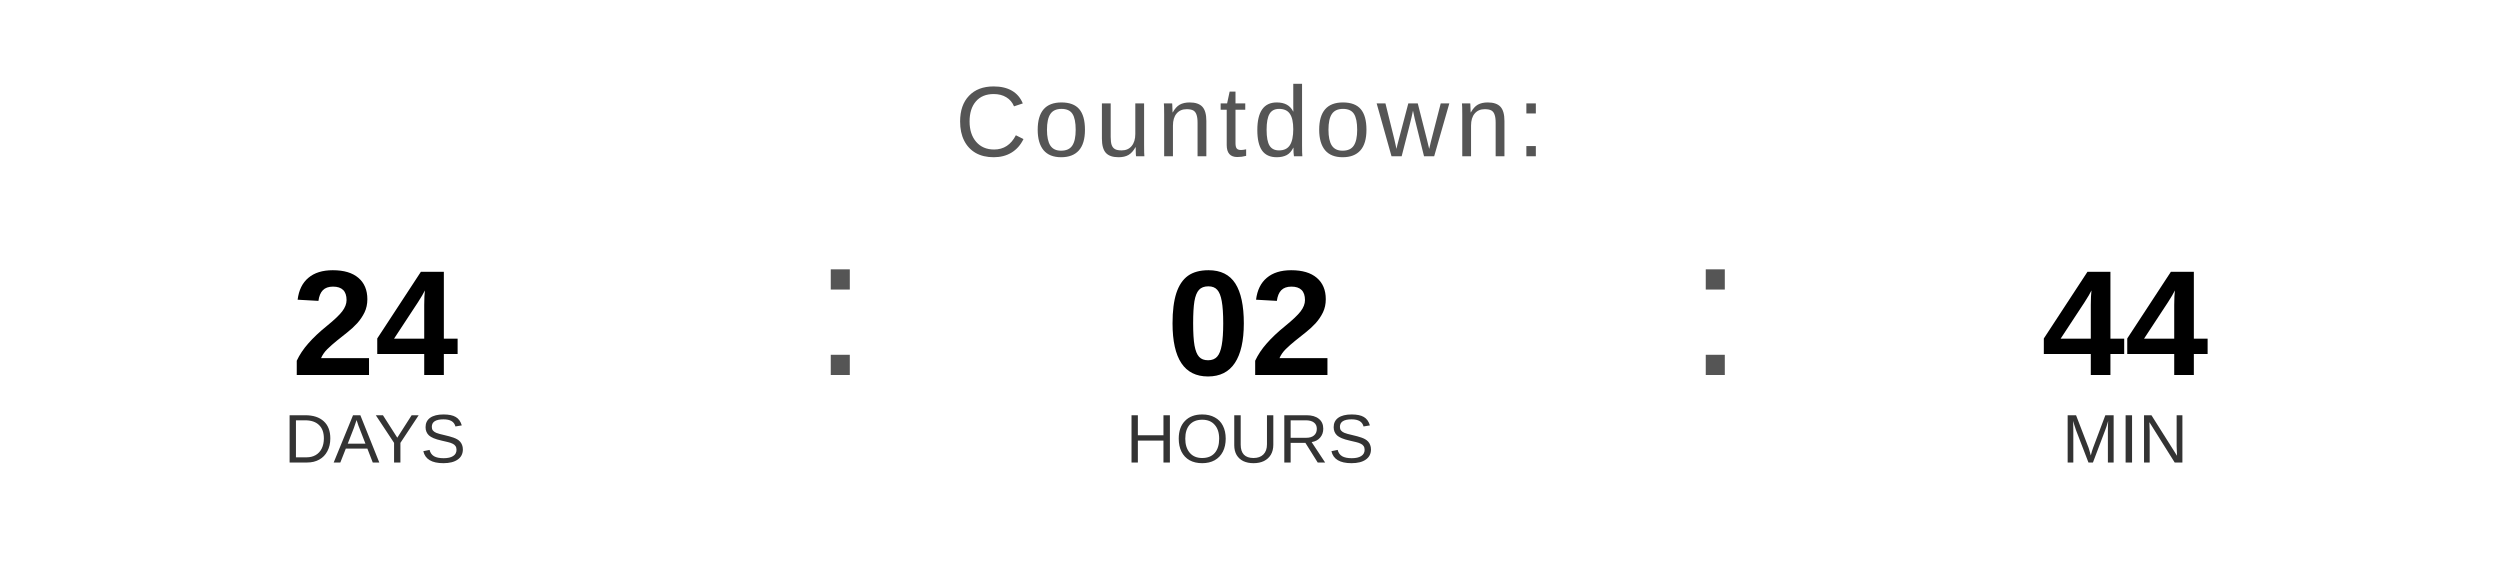
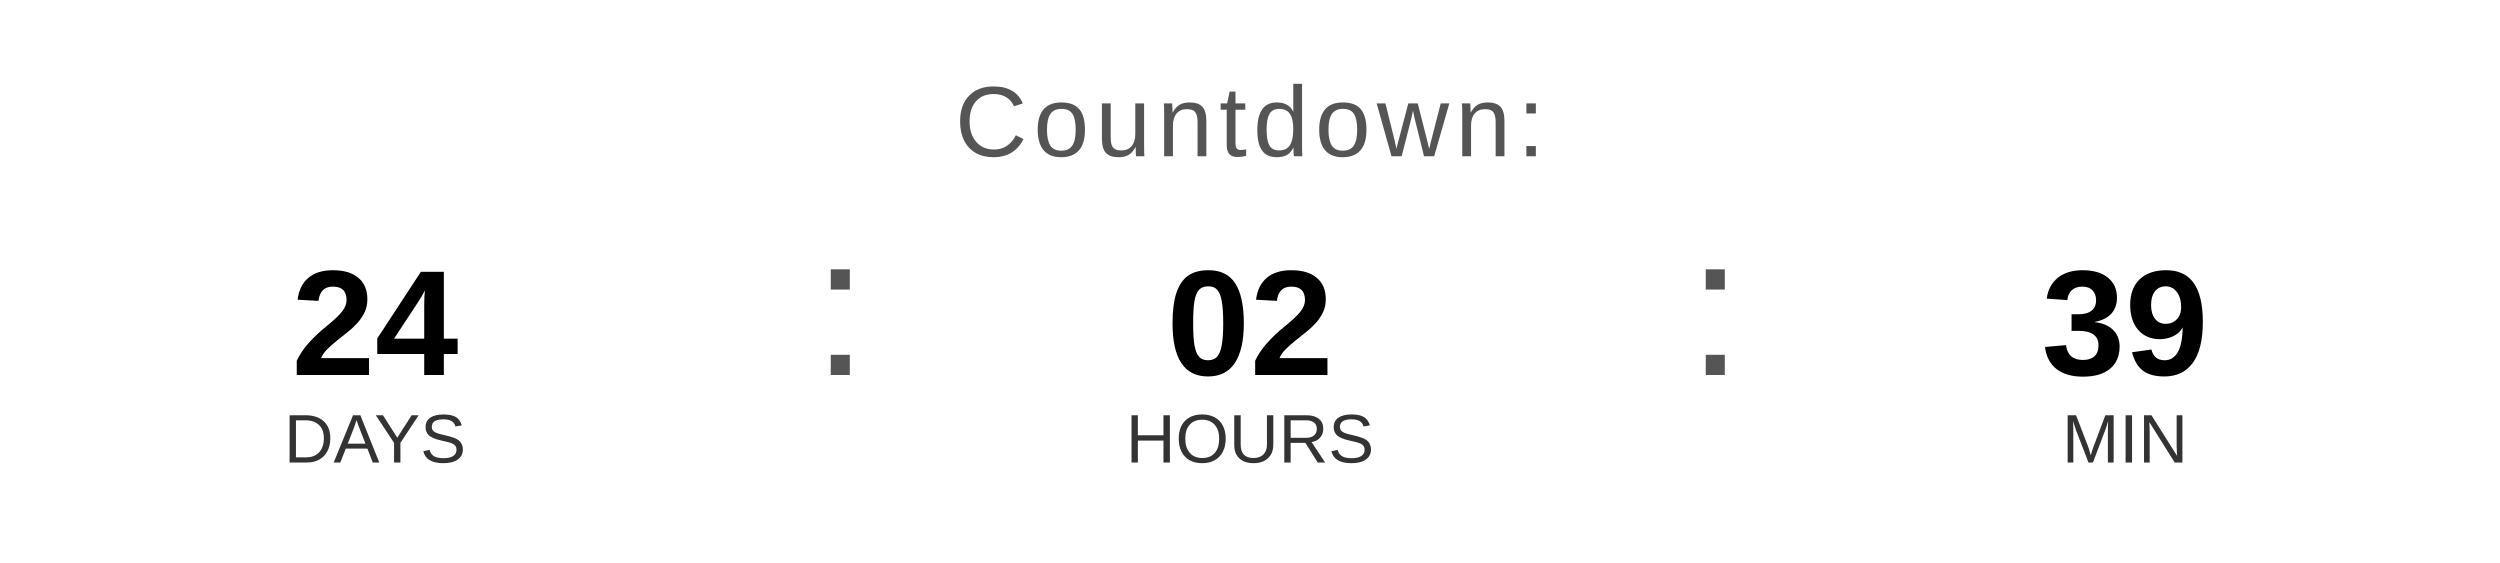
<svg xmlns="http://www.w3.org/2000/svg" width="400" height="90" viewBox="0 0 400 90">
  <text x="200" y="25" font-family="Arial, Helvetica, sans-serif" font-size="16" fill="#555555" text-anchor="middle" letter-spacing="1">
    Countdown:
  </text>
  <text x="60" y="60" font-family="Arial, Helvetica, sans-serif" font-size="24" font-weight="bold" fill="#000000" text-anchor="middle">24</text>
  <text x="60" y="74" font-family="Arial, Helvetica, sans-serif" font-size="11" fill="#333333" text-anchor="middle">DAYS</text>
  <text x="130" y="60" font-family="Arial, sans-serif" font-size="32" fill="#555555">:</text>
  <text x="200" y="60" font-family="Arial, Helvetica, sans-serif" font-size="24" font-weight="bold" fill="#000000" text-anchor="middle">02</text>
  <text x="200" y="74" font-family="Arial, Helvetica, sans-serif" font-size="11" fill="#333333" text-anchor="middle">HOURS</text>
  <text x="270" y="60" font-family="Arial, sans-serif" font-size="32" fill="#555555">:</text>
-   <text x="340" y="60" font-family="Arial, Helvetica, sans-serif" font-size="24" font-weight="bold" fill="#000000" text-anchor="middle">44</text>
+   <text x="340" y="60" font-family="Arial, Helvetica, sans-serif" font-size="24" font-weight="bold" fill="#000000" text-anchor="middle">39</text>
  <text x="340" y="74" font-family="Arial, Helvetica, sans-serif" font-size="11" fill="#333333" text-anchor="middle">MIN</text>
</svg>
